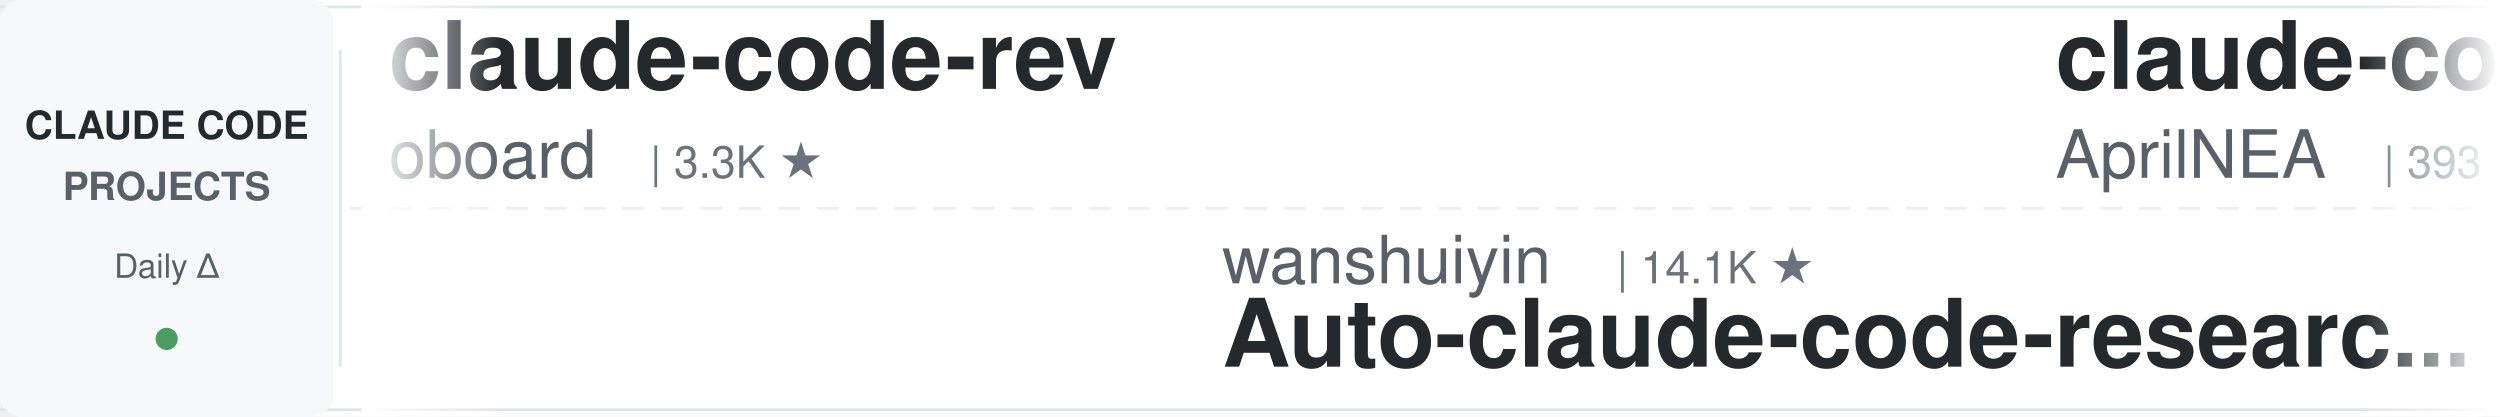
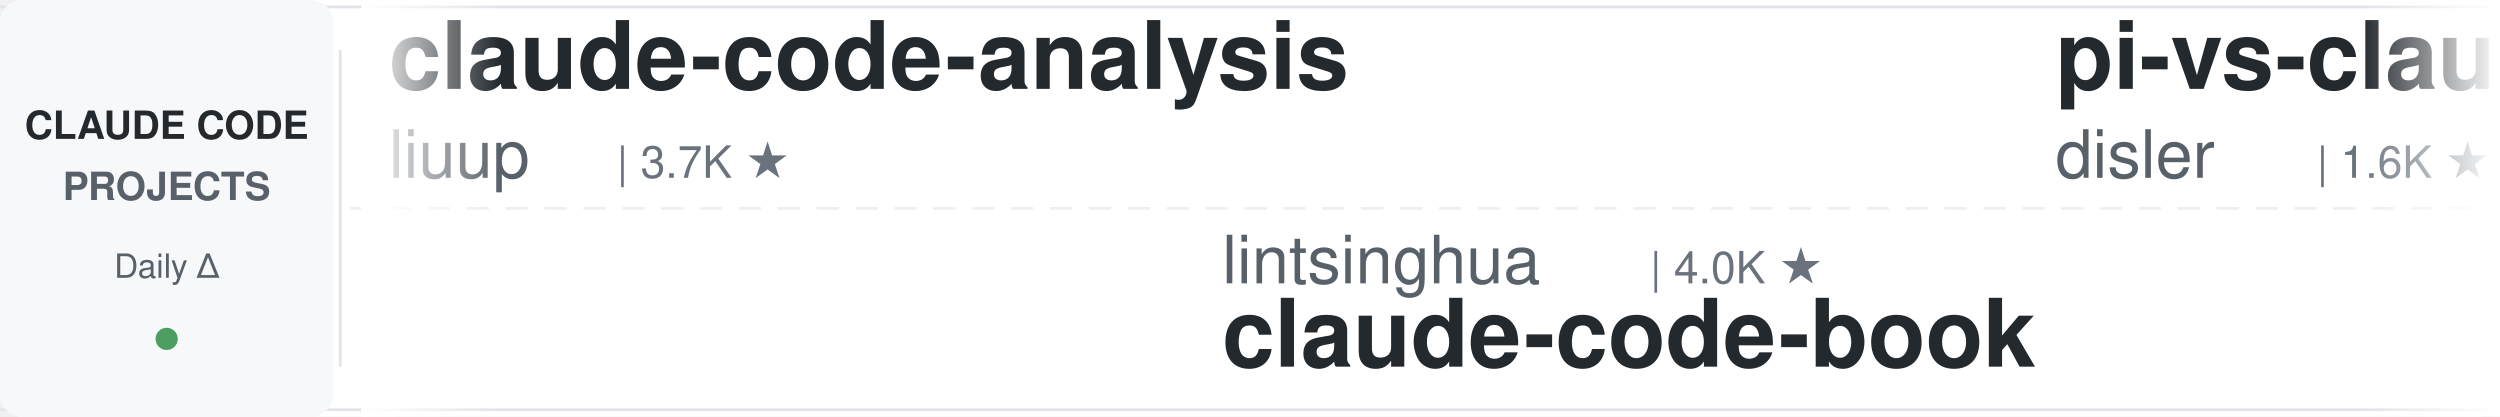
<svg xmlns="http://www.w3.org/2000/svg" width="900" height="150">
  <defs>
    <linearGradient id="leftFade" x1="0%" y1="0%" x2="100%" y2="0%">
      <stop offset="0%" style="stop-color:#ffffff;stop-opacity:1" />
      <stop offset="100%" style="stop-color:#ffffff;stop-opacity:0" />
    </linearGradient>
    <linearGradient id="rightFade" x1="0%" y1="0%" x2="100%" y2="0%">
      <stop offset="0%" style="stop-color:#ffffff;stop-opacity:0" />
      <stop offset="100%" style="stop-color:#ffffff;stop-opacity:1" />
    </linearGradient>
  </defs>
  <rect width="900" height="150" fill="#ffffff" rx="8" />
  <rect x="0" y="2" width="900" height="1" fill="#e1e4e8" />
  <rect x="0" y="147" width="900" height="1" fill="#e1e4e8" />
  <line x1="0" y1="75" x2="900" y2="75" stroke="#e1e4e8" stroke-width="1" stroke-dasharray="8 6" opacity="0.6" />
  <rect x="0" y="0" width="120" height="150" fill="#f6f8fa" rx="8" />
  <text x="60" y="50" font-family="-apple-system, BlinkMacSystemFont, 'Segoe UI', Helvetica, Arial, sans-serif" font-size="14" font-weight="600" fill="#24292e" text-anchor="middle">CLAUDE CODE</text>
  <text x="60" y="72" font-family="-apple-system, BlinkMacSystemFont, 'Segoe UI', Helvetica, Arial, sans-serif" font-size="14" font-weight="600" fill="#586069" text-anchor="middle">PROJECTS</text>
  <text x="60" y="100" font-family="-apple-system, BlinkMacSystemFont, 'Segoe UI', Helvetica, Arial, sans-serif" font-size="12" font-weight="500" fill="#586069" text-anchor="middle">Daily Δ</text>
  <circle cx="60" cy="122" r="4" fill="#22863a" opacity="0.8" />
  <rect x="122" y="18" width="1" height="114" fill="#e1e4e8" />
  <clipPath id="tickerClip">
    <rect x="130" y="0" width="770" height="150" />
  </clipPath>
  <g clip-path="url(#tickerClip)">
    <g id="tickerItems">
      <animateTransform attributeName="transform" attributeType="XML" type="translate" from="0 0" to="-3000 0" dur="54s" repeatCount="indefinite" />
      <g transform="translate(0, 0)">
-         <text x="140" y="32" font-family="-apple-system, BlinkMacSystemFont, 'Segoe UI', Helvetica, Arial, sans-serif" font-size="34" font-weight="600" fill="#24292e">claude-code-rev</text>
-         <text x="140" y="64" font-family="-apple-system, BlinkMacSystemFont, 'Segoe UI', Helvetica, Arial, sans-serif" font-size="24" font-weight="400" fill="#586069">oboard</text>
-         <text x="234" y="64" font-family="-apple-system, BlinkMacSystemFont, 'Segoe UI', Helvetica, Arial, sans-serif" font-size="16" font-weight="500" fill="#6a737d">| 3.3K ★</text>
+         <text x="140" y="32" font-family="-apple-system, BlinkMacSystemFont, 'Segoe UI', Helvetica, Arial, sans-serif" font-size="34" font-weight="600" fill="#24292e">claude-code-analysis</text>
+         <text x="140" y="64" font-family="-apple-system, BlinkMacSystemFont, 'Segoe UI', Helvetica, Arial, sans-serif" font-size="24" font-weight="400" fill="#586069">liuup</text>
+         <text x="222" y="64" font-family="-apple-system, BlinkMacSystemFont, 'Segoe UI', Helvetica, Arial, sans-serif" font-size="16" font-weight="500" fill="#6a737d">| 3.7K ★</text>
      </g>
      <g transform="translate(300, 0)">
-         <text x="140" y="102" font-family="-apple-system, BlinkMacSystemFont, 'Segoe UI', Helvetica, Arial, sans-serif" font-size="24" font-weight="400" fill="#586069">wanshuiyin</text>
-         <text x="282" y="102" font-family="-apple-system, BlinkMacSystemFont, 'Segoe UI', Helvetica, Arial, sans-serif" font-size="16" font-weight="500" fill="#6a737d">| 14.1K ★</text>
-         <text x="140" y="132" font-family="-apple-system, BlinkMacSystemFont, 'Segoe UI', Helvetica, Arial, sans-serif" font-size="34" font-weight="600" fill="#24292e">Auto-claude-code-researc...</text>
+         <text x="140" y="102" font-family="-apple-system, BlinkMacSystemFont, 'Segoe UI', Helvetica, Arial, sans-serif" font-size="24" font-weight="400" fill="#586069">lintsinghua</text>
+         <text x="294" y="102" font-family="-apple-system, BlinkMacSystemFont, 'Segoe UI', Helvetica, Arial, sans-serif" font-size="16" font-weight="500" fill="#6a737d">| 4.0K ★</text>
+         <text x="140" y="132" font-family="-apple-system, BlinkMacSystemFont, 'Segoe UI', Helvetica, Arial, sans-serif" font-size="34" font-weight="600" fill="#24292e">claude-code-book</text>
      </g>
      <g transform="translate(600, 0)">
-         <text x="140" y="32" font-family="-apple-system, BlinkMacSystemFont, 'Segoe UI', Helvetica, Arial, sans-serif" font-size="34" font-weight="600" fill="#24292e">claude-code-source</text>
-         <text x="140" y="64" font-family="-apple-system, BlinkMacSystemFont, 'Segoe UI', Helvetica, Arial, sans-serif" font-size="24" font-weight="400" fill="#586069">AprilNEA</text>
-         <text x="258" y="64" font-family="-apple-system, BlinkMacSystemFont, 'Segoe UI', Helvetica, Arial, sans-serif" font-size="16" font-weight="500" fill="#6a737d">| 393 ★</text>
+         <text x="140" y="32" font-family="-apple-system, BlinkMacSystemFont, 'Segoe UI', Helvetica, Arial, sans-serif" font-size="34" font-weight="600" fill="#24292e">pi-vs-claude-code</text>
+         <text x="140" y="64" font-family="-apple-system, BlinkMacSystemFont, 'Segoe UI', Helvetica, Arial, sans-serif" font-size="24" font-weight="400" fill="#586069">disler</text>
+         <text x="234" y="64" font-family="-apple-system, BlinkMacSystemFont, 'Segoe UI', Helvetica, Arial, sans-serif" font-size="16" font-weight="500" fill="#6a737d">| 1.6K ★</text>
      </g>
      <g transform="translate(900, 0)">
-         <text x="140" y="102" font-family="-apple-system, BlinkMacSystemFont, 'Segoe UI', Helvetica, Arial, sans-serif" font-size="24" font-weight="400" fill="#586069">feiskyer</text>
-         <text x="258" y="102" font-family="-apple-system, BlinkMacSystemFont, 'Segoe UI', Helvetica, Arial, sans-serif" font-size="16" font-weight="500" fill="#6a737d">| 1.6K ★</text>
-         <text x="140" y="132" font-family="-apple-system, BlinkMacSystemFont, 'Segoe UI', Helvetica, Arial, sans-serif" font-size="34" font-weight="600" fill="#24292e">claude-code-settings</text>
+         <text x="140" y="102" font-family="-apple-system, BlinkMacSystemFont, 'Segoe UI', Helvetica, Arial, sans-serif" font-size="24" font-weight="400" fill="#586069">Alishahryar1</text>
+         <text x="306" y="102" font-family="-apple-system, BlinkMacSystemFont, 'Segoe UI', Helvetica, Arial, sans-serif" font-size="16" font-weight="500" fill="#6a737d">| 43.5K ★</text>
+         <text x="140" y="132" font-family="-apple-system, BlinkMacSystemFont, 'Segoe UI', Helvetica, Arial, sans-serif" font-size="34" font-weight="600" fill="#24292e">free-claude-code</text>
      </g>
      <g transform="translate(1200, 0)">
-         <text x="140" y="32" font-family="-apple-system, BlinkMacSystemFont, 'Segoe UI', Helvetica, Arial, sans-serif" font-size="34" font-weight="600" fill="#24292e">claude-code-templates</text>
-         <text x="140" y="64" font-family="-apple-system, BlinkMacSystemFont, 'Segoe UI', Helvetica, Arial, sans-serif" font-size="24" font-weight="400" fill="#586069">davila7</text>
-         <text x="246" y="64" font-family="-apple-system, BlinkMacSystemFont, 'Segoe UI', Helvetica, Arial, sans-serif" font-size="16" font-weight="500" fill="#6a737d">| 30.1K ★</text>
+         <text x="140" y="32" font-family="-apple-system, BlinkMacSystemFont, 'Segoe UI', Helvetica, Arial, sans-serif" font-size="34" font-weight="600" fill="#24292e">everything-claude-code-z...</text>
+         <text x="140" y="64" font-family="-apple-system, BlinkMacSystemFont, 'Segoe UI', Helvetica, Arial, sans-serif" font-size="24" font-weight="400" fill="#586069">xu-xiang</text>
+         <text x="258" y="64" font-family="-apple-system, BlinkMacSystemFont, 'Segoe UI', Helvetica, Arial, sans-serif" font-size="16" font-weight="500" fill="#6a737d">| 1.8K ★</text>
      </g>
      <g transform="translate(1500, 0)">
-         <text x="140" y="102" font-family="-apple-system, BlinkMacSystemFont, 'Segoe UI', Helvetica, Arial, sans-serif" font-size="24" font-weight="400" fill="#586069">musistudio</text>
-         <text x="282" y="102" font-family="-apple-system, BlinkMacSystemFont, 'Segoe UI', Helvetica, Arial, sans-serif" font-size="16" font-weight="500" fill="#6a737d">| 36.3K ★</text>
-         <text x="140" y="132" font-family="-apple-system, BlinkMacSystemFont, 'Segoe UI', Helvetica, Arial, sans-serif" font-size="34" font-weight="600" fill="#24292e">claude-code-router</text>
+         <text x="140" y="102" font-family="-apple-system, BlinkMacSystemFont, 'Segoe UI', Helvetica, Arial, sans-serif" font-size="24" font-weight="400" fill="#586069">alejandrobalderas</text>
+         <text x="366" y="102" font-family="-apple-system, BlinkMacSystemFont, 'Segoe UI', Helvetica, Arial, sans-serif" font-size="16" font-weight="500" fill="#6a737d">| 2.7K ★</text>
+         <text x="140" y="132" font-family="-apple-system, BlinkMacSystemFont, 'Segoe UI', Helvetica, Arial, sans-serif" font-size="34" font-weight="600" fill="#24292e">claude-code-from-source</text>
      </g>
      <g transform="translate(1800, 0)">
        <text x="140" y="32" font-family="-apple-system, BlinkMacSystemFont, 'Segoe UI', Helvetica, Arial, sans-serif" font-size="34" font-weight="600" fill="#24292e">claude-code-base-action</text>
        <text x="140" y="64" font-family="-apple-system, BlinkMacSystemFont, 'Segoe UI', Helvetica, Arial, sans-serif" font-size="24" font-weight="400" fill="#586069">anthropics</text>
        <text x="282" y="64" font-family="-apple-system, BlinkMacSystemFont, 'Segoe UI', Helvetica, Arial, sans-serif" font-size="16" font-weight="500" fill="#6a737d">| 931 ★</text>
      </g>
      <g transform="translate(2100, 0)">
-         <text x="140" y="102" font-family="-apple-system, BlinkMacSystemFont, 'Segoe UI', Helvetica, Arial, sans-serif" font-size="24" font-weight="400" fill="#586069">https-deeplearning-ai</text>
-         <text x="414" y="102" font-family="-apple-system, BlinkMacSystemFont, 'Segoe UI', Helvetica, Arial, sans-serif" font-size="16" font-weight="500" fill="#6a737d">| 537 ★</text>
-         <text x="140" y="132" font-family="-apple-system, BlinkMacSystemFont, 'Segoe UI', Helvetica, Arial, sans-serif" font-size="34" font-weight="600" fill="#24292e">sc-claude-code-files</text>
+         <text x="140" y="102" font-family="-apple-system, BlinkMacSystemFont, 'Segoe UI', Helvetica, Arial, sans-serif" font-size="24" font-weight="400" fill="#586069">affaan-m</text>
+         <text x="258" y="102" font-family="-apple-system, BlinkMacSystemFont, 'Segoe UI', Helvetica, Arial, sans-serif" font-size="16" font-weight="500" fill="#6a737d">| 236.9K ★</text>
+         <text x="140" y="132" font-family="-apple-system, BlinkMacSystemFont, 'Segoe UI', Helvetica, Arial, sans-serif" font-size="34" font-weight="600" fill="#24292e">ECC</text>
      </g>
      <g transform="translate(2400, 0)">
-         <text x="140" y="32" font-family="-apple-system, BlinkMacSystemFont, 'Segoe UI', Helvetica, Arial, sans-serif" font-size="34" font-weight="600" fill="#24292e">skills</text>
-         <text x="140" y="64" font-family="-apple-system, BlinkMacSystemFont, 'Segoe UI', Helvetica, Arial, sans-serif" font-size="24" font-weight="400" fill="#586069">anthropics</text>
-         <text x="282" y="64" font-family="-apple-system, BlinkMacSystemFont, 'Segoe UI', Helvetica, Arial, sans-serif" font-size="16" font-weight="500" fill="#6a737d">| 165.7K ★</text>
-       </g>
-       <g transform="translate(2700, 0)">
-         <text x="140" y="102" font-family="-apple-system, BlinkMacSystemFont, 'Segoe UI', Helvetica, Arial, sans-serif" font-size="24" font-weight="400" fill="#586069">FlorianBruniaux</text>
-         <text x="342" y="102" font-family="-apple-system, BlinkMacSystemFont, 'Segoe UI', Helvetica, Arial, sans-serif" font-size="16" font-weight="500" fill="#6a737d">| 5.6K ★</text>
-         <text x="140" y="132" font-family="-apple-system, BlinkMacSystemFont, 'Segoe UI', Helvetica, Arial, sans-serif" font-size="34" font-weight="600" fill="#24292e">claude-code-ultimate-gui...</text>
-       </g>
-       <g transform="translate(3000, 0)">
-         <text x="140" y="32" font-family="-apple-system, BlinkMacSystemFont, 'Segoe UI', Helvetica, Arial, sans-serif" font-size="34" font-weight="600" fill="#24292e">claude-code-rev</text>
-         <text x="140" y="64" font-family="-apple-system, BlinkMacSystemFont, 'Segoe UI', Helvetica, Arial, sans-serif" font-size="24" font-weight="400" fill="#586069">oboard</text>
-         <text x="234" y="64" font-family="-apple-system, BlinkMacSystemFont, 'Segoe UI', Helvetica, Arial, sans-serif" font-size="16" font-weight="500" fill="#6a737d">| 3.3K ★</text>
-       </g>
-       <g transform="translate(3300, 0)">
-         <text x="140" y="102" font-family="-apple-system, BlinkMacSystemFont, 'Segoe UI', Helvetica, Arial, sans-serif" font-size="24" font-weight="400" fill="#586069">wanshuiyin</text>
-         <text x="282" y="102" font-family="-apple-system, BlinkMacSystemFont, 'Segoe UI', Helvetica, Arial, sans-serif" font-size="16" font-weight="500" fill="#6a737d">| 14.1K ★</text>
-         <text x="140" y="132" font-family="-apple-system, BlinkMacSystemFont, 'Segoe UI', Helvetica, Arial, sans-serif" font-size="34" font-weight="600" fill="#24292e">Auto-claude-code-researc...</text>
-       </g>
-       <g transform="translate(3600, 0)">
        <text x="140" y="32" font-family="-apple-system, BlinkMacSystemFont, 'Segoe UI', Helvetica, Arial, sans-serif" font-size="34" font-weight="600" fill="#24292e">claude-code-source</text>
        <text x="140" y="64" font-family="-apple-system, BlinkMacSystemFont, 'Segoe UI', Helvetica, Arial, sans-serif" font-size="24" font-weight="400" fill="#586069">AprilNEA</text>
        <text x="258" y="64" font-family="-apple-system, BlinkMacSystemFont, 'Segoe UI', Helvetica, Arial, sans-serif" font-size="16" font-weight="500" fill="#6a737d">| 393 ★</text>
      </g>
+       <g transform="translate(2700, 0)">
+         <text x="140" y="102" font-family="-apple-system, BlinkMacSystemFont, 'Segoe UI', Helvetica, Arial, sans-serif" font-size="24" font-weight="400" fill="#586069">zebbern</text>
+         <text x="246" y="102" font-family="-apple-system, BlinkMacSystemFont, 'Segoe UI', Helvetica, Arial, sans-serif" font-size="16" font-weight="500" fill="#6a737d">| 4.5K ★</text>
+         <text x="140" y="132" font-family="-apple-system, BlinkMacSystemFont, 'Segoe UI', Helvetica, Arial, sans-serif" font-size="34" font-weight="600" fill="#24292e">claude-code-guide</text>
+       </g>
+       <g transform="translate(3000, 0)">
+         <text x="140" y="32" font-family="-apple-system, BlinkMacSystemFont, 'Segoe UI', Helvetica, Arial, sans-serif" font-size="34" font-weight="600" fill="#24292e">claude-code-analysis</text>
+         <text x="140" y="64" font-family="-apple-system, BlinkMacSystemFont, 'Segoe UI', Helvetica, Arial, sans-serif" font-size="24" font-weight="400" fill="#586069">liuup</text>
+         <text x="222" y="64" font-family="-apple-system, BlinkMacSystemFont, 'Segoe UI', Helvetica, Arial, sans-serif" font-size="16" font-weight="500" fill="#6a737d">| 3.7K ★</text>
+       </g>
+       <g transform="translate(3300, 0)">
+         <text x="140" y="102" font-family="-apple-system, BlinkMacSystemFont, 'Segoe UI', Helvetica, Arial, sans-serif" font-size="24" font-weight="400" fill="#586069">lintsinghua</text>
+         <text x="294" y="102" font-family="-apple-system, BlinkMacSystemFont, 'Segoe UI', Helvetica, Arial, sans-serif" font-size="16" font-weight="500" fill="#6a737d">| 4.0K ★</text>
+         <text x="140" y="132" font-family="-apple-system, BlinkMacSystemFont, 'Segoe UI', Helvetica, Arial, sans-serif" font-size="34" font-weight="600" fill="#24292e">claude-code-book</text>
+       </g>
+       <g transform="translate(3600, 0)">
+         <text x="140" y="32" font-family="-apple-system, BlinkMacSystemFont, 'Segoe UI', Helvetica, Arial, sans-serif" font-size="34" font-weight="600" fill="#24292e">pi-vs-claude-code</text>
+         <text x="140" y="64" font-family="-apple-system, BlinkMacSystemFont, 'Segoe UI', Helvetica, Arial, sans-serif" font-size="24" font-weight="400" fill="#586069">disler</text>
+         <text x="234" y="64" font-family="-apple-system, BlinkMacSystemFont, 'Segoe UI', Helvetica, Arial, sans-serif" font-size="16" font-weight="500" fill="#6a737d">| 1.6K ★</text>
+       </g>
      <g transform="translate(3900, 0)">
-         <text x="140" y="102" font-family="-apple-system, BlinkMacSystemFont, 'Segoe UI', Helvetica, Arial, sans-serif" font-size="24" font-weight="400" fill="#586069">feiskyer</text>
-         <text x="258" y="102" font-family="-apple-system, BlinkMacSystemFont, 'Segoe UI', Helvetica, Arial, sans-serif" font-size="16" font-weight="500" fill="#6a737d">| 1.6K ★</text>
-         <text x="140" y="132" font-family="-apple-system, BlinkMacSystemFont, 'Segoe UI', Helvetica, Arial, sans-serif" font-size="34" font-weight="600" fill="#24292e">claude-code-settings</text>
+         <text x="140" y="102" font-family="-apple-system, BlinkMacSystemFont, 'Segoe UI', Helvetica, Arial, sans-serif" font-size="24" font-weight="400" fill="#586069">Alishahryar1</text>
+         <text x="306" y="102" font-family="-apple-system, BlinkMacSystemFont, 'Segoe UI', Helvetica, Arial, sans-serif" font-size="16" font-weight="500" fill="#6a737d">| 43.5K ★</text>
+         <text x="140" y="132" font-family="-apple-system, BlinkMacSystemFont, 'Segoe UI', Helvetica, Arial, sans-serif" font-size="34" font-weight="600" fill="#24292e">free-claude-code</text>
      </g>
    </g>
  </g>
  <rect x="130" y="0" width="50" height="150" fill="url(#leftFade)" />
  <rect x="850" y="0" width="50" height="150" fill="url(#rightFade)" />
</svg>
